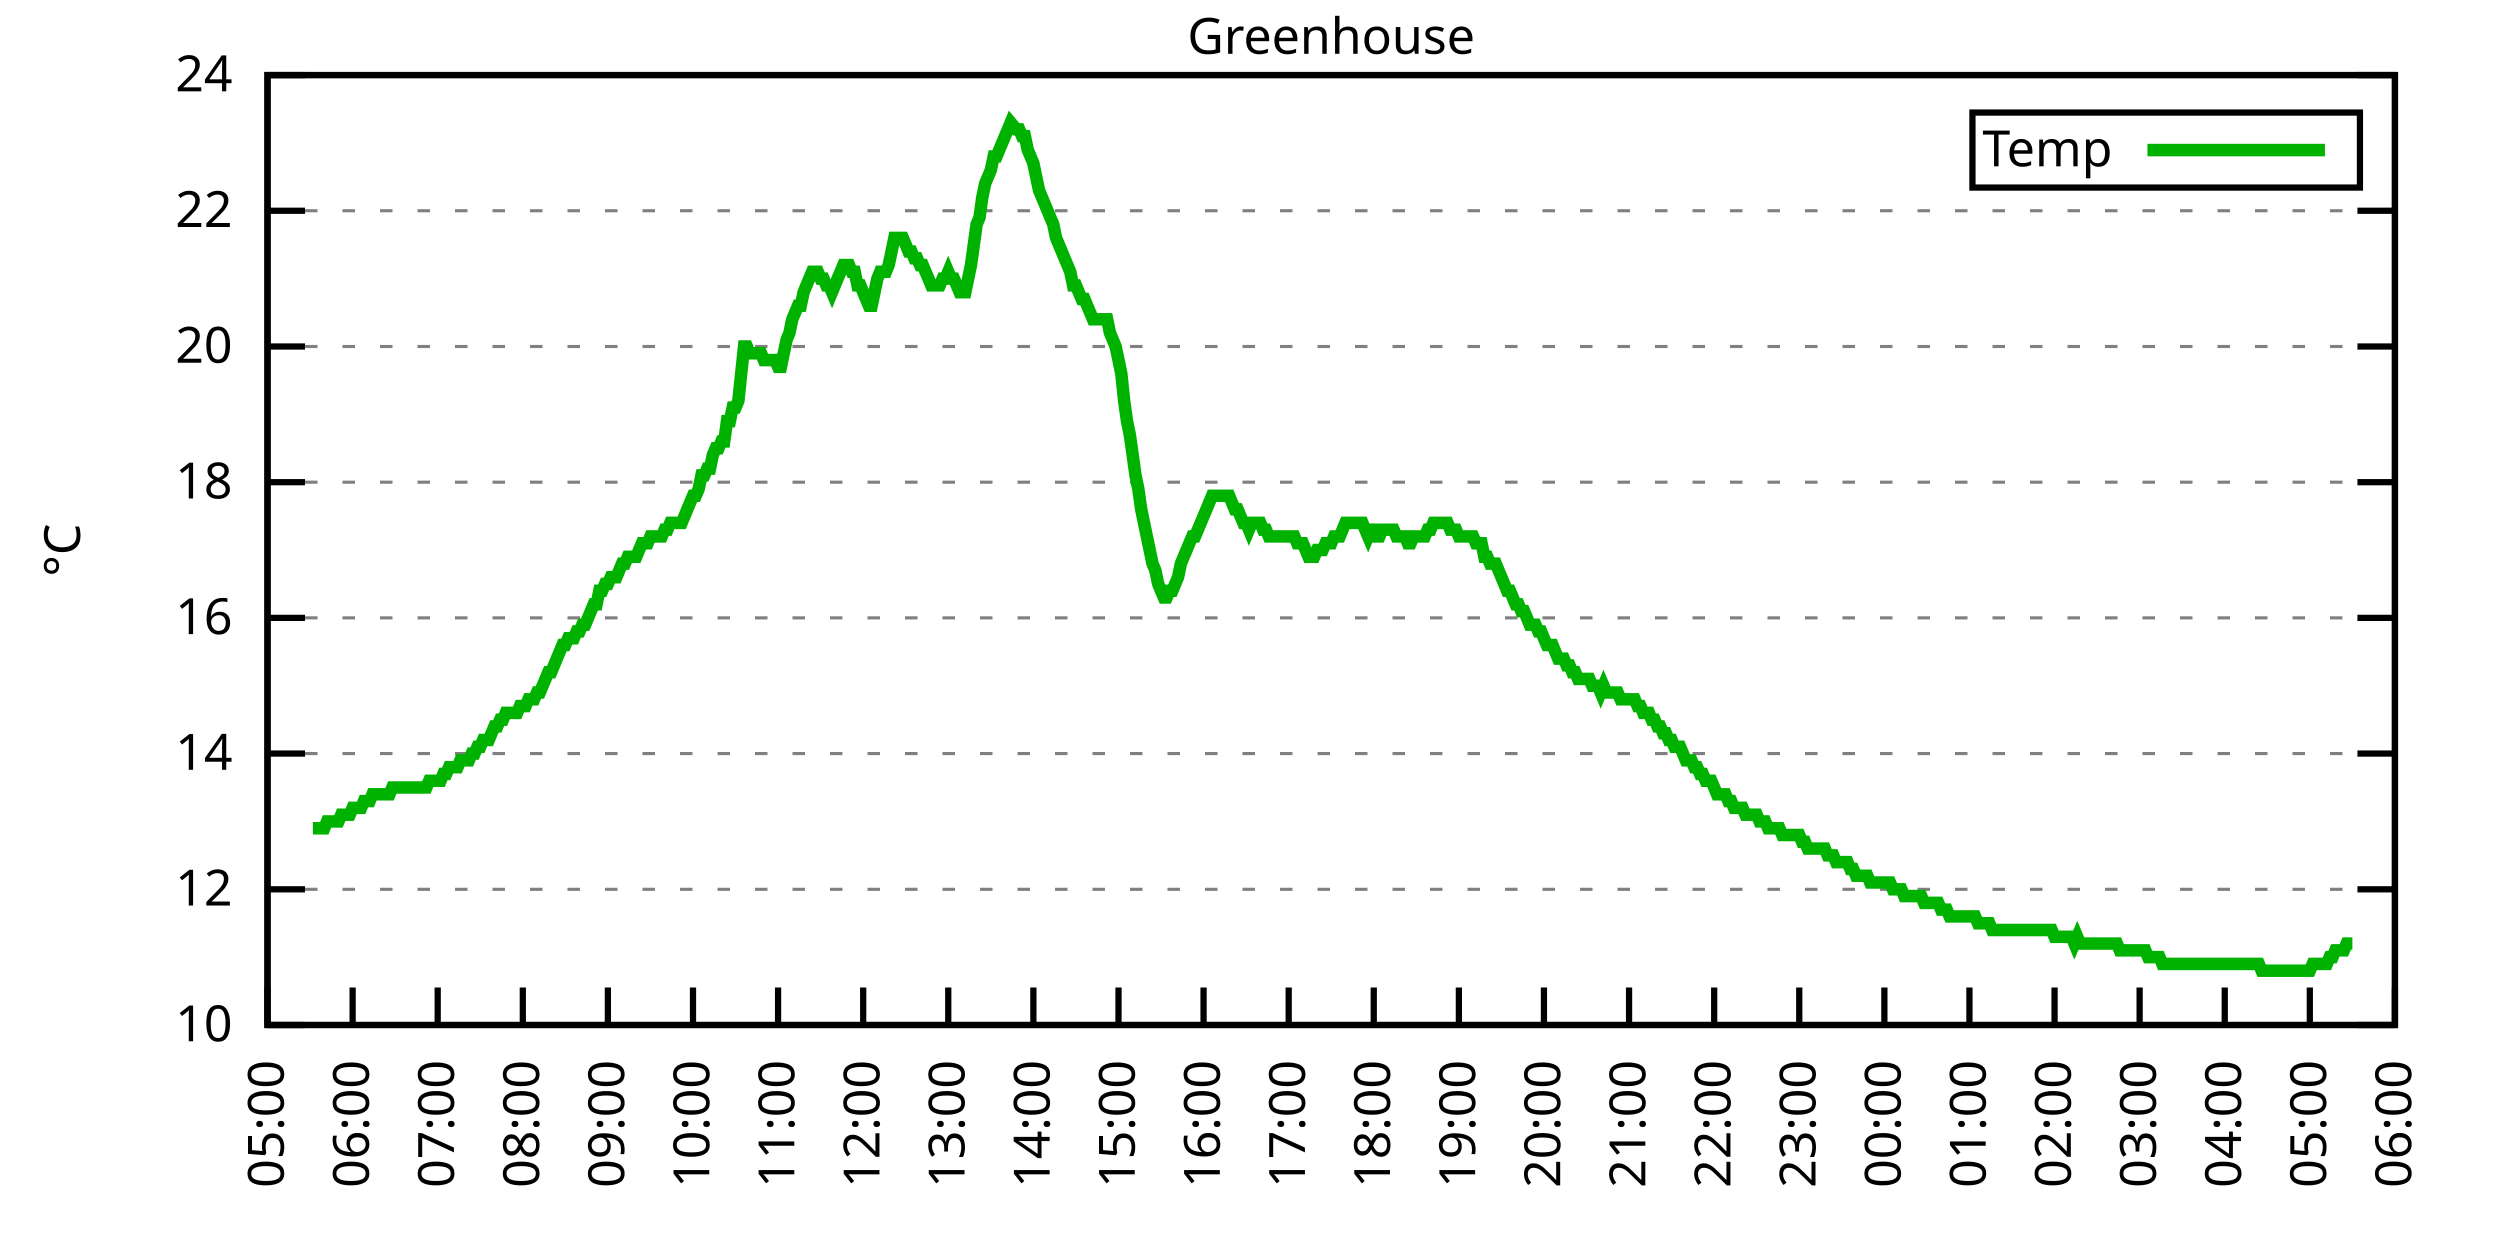
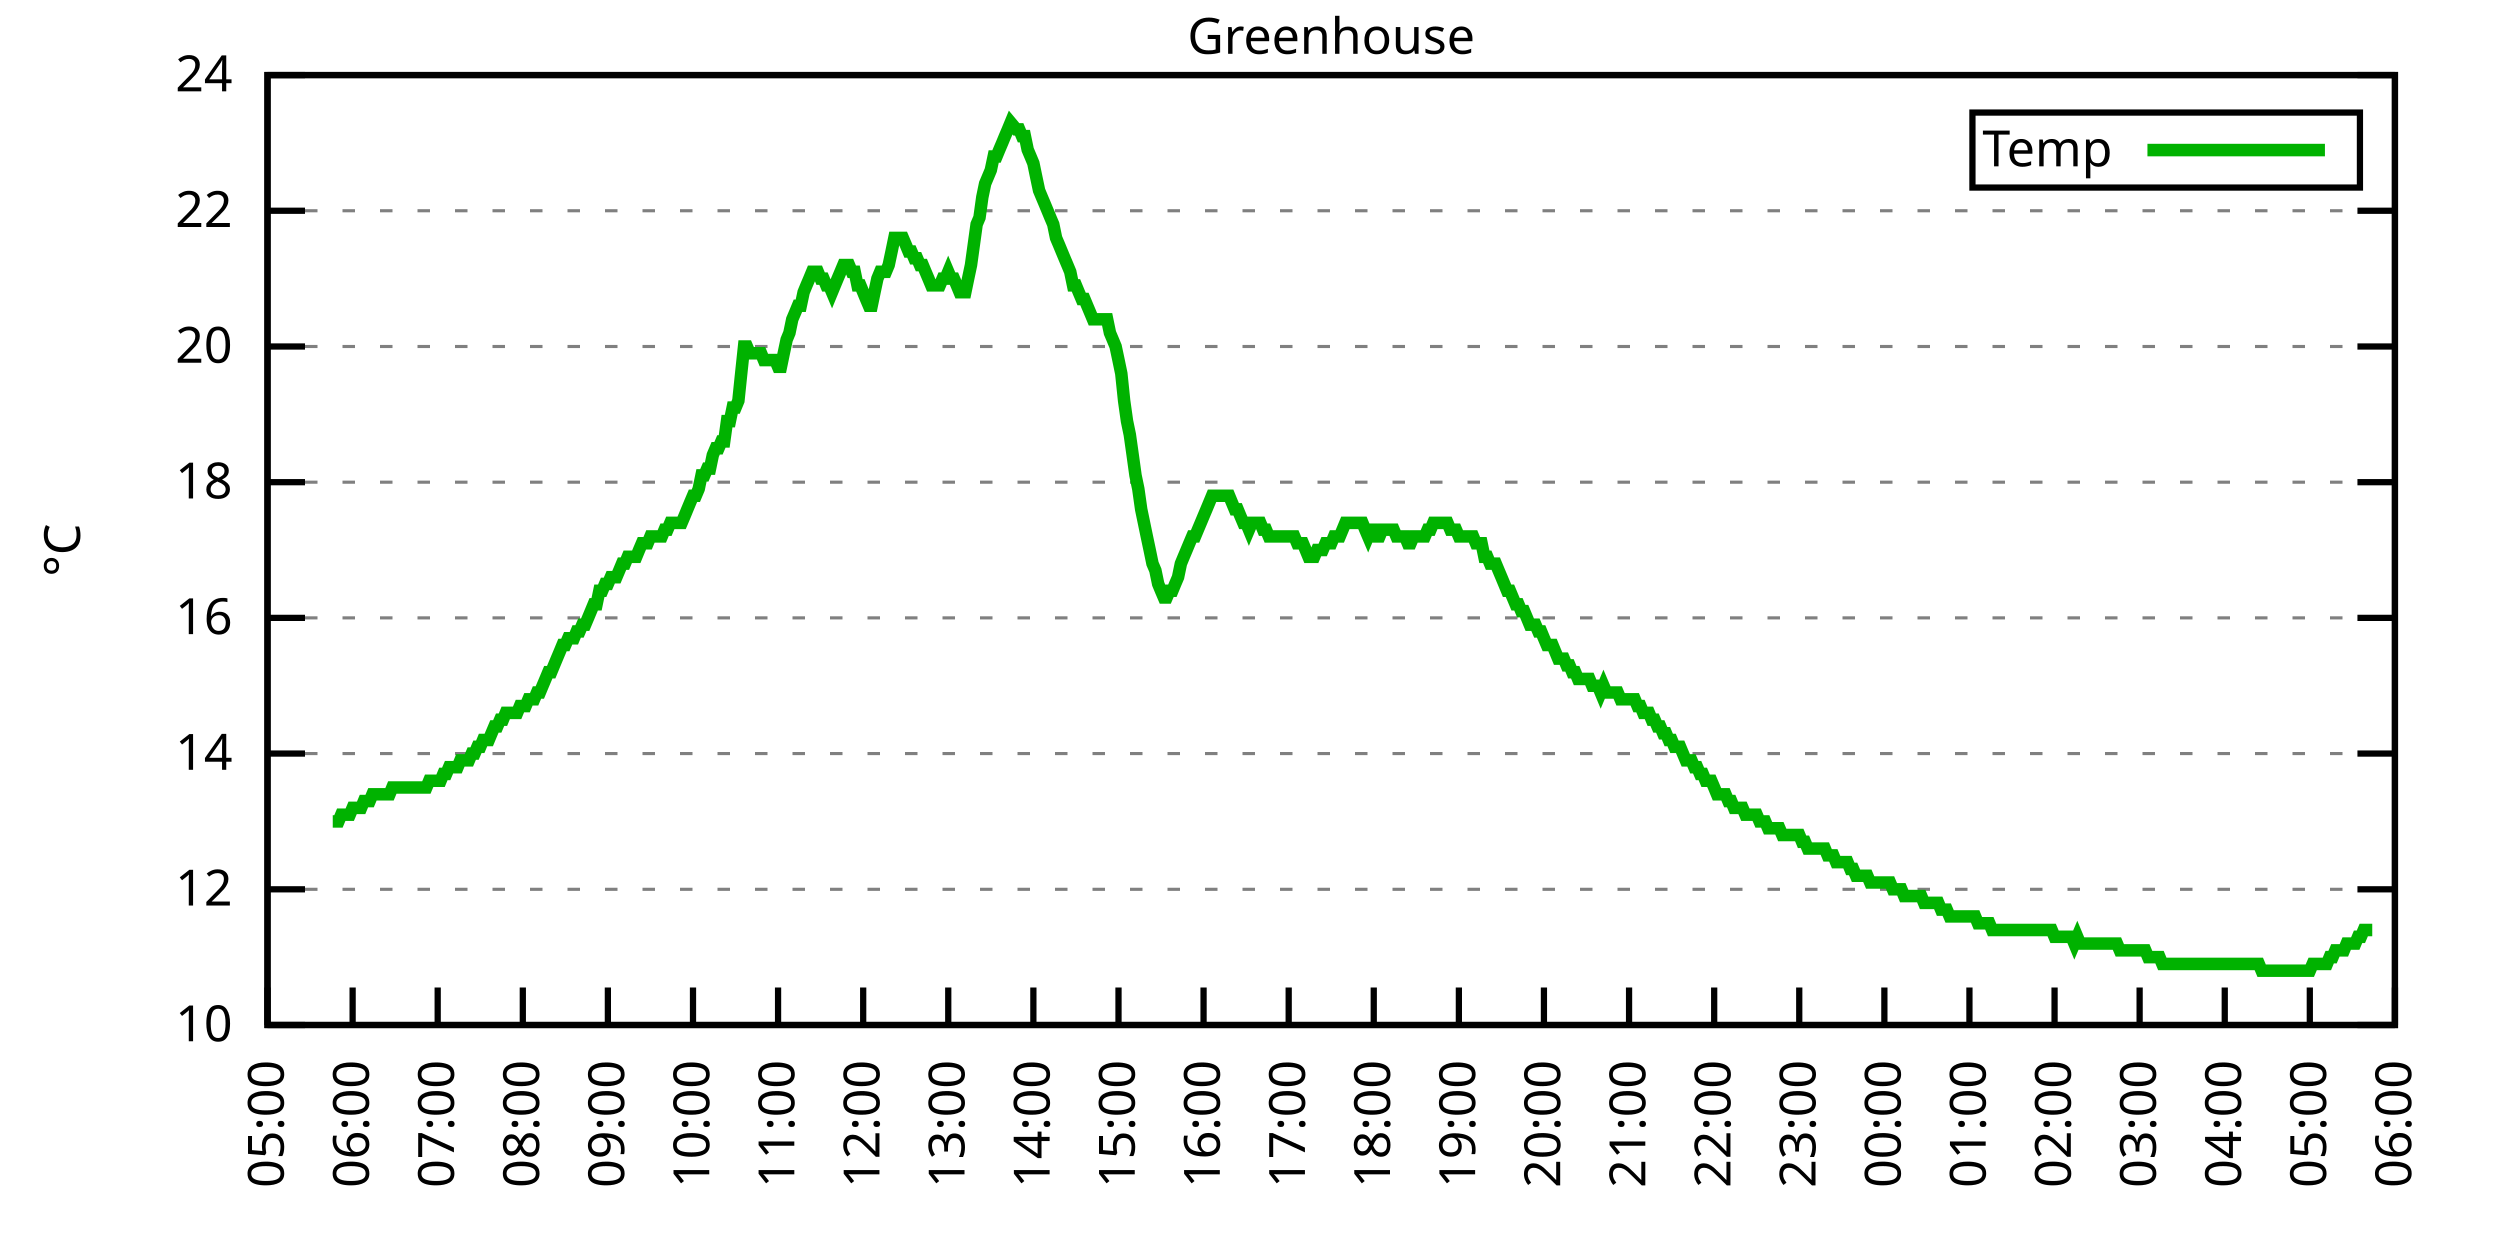
<svg xmlns="http://www.w3.org/2000/svg" xmlns:xlink="http://www.w3.org/1999/xlink" width="400" height="200" viewBox="0 0 400 200">
  <g id="gnuplot_canvas">
    <rect x="0" y="0" width="400" height="200" fill="none" />
    <defs>
      <circle id="gpDot" r="0.5" stroke-width="0.5" stroke="currentColor" />
      <path id="gpPt0" stroke-width="0.333" stroke="currentColor" d="M-1,0 h2 M0,-1 v2" />
      <path id="gpPt1" stroke-width="0.333" stroke="currentColor" d="M-1,-1 L1,1 M1,-1 L-1,1" />
      <path id="gpPt2" stroke-width="0.333" stroke="currentColor" d="M-1,0 L1,0 M0,-1 L0,1 M-1,-1 L1,1 M-1,1 L1,-1" />
      <rect id="gpPt3" stroke-width="0.333" stroke="currentColor" x="-1" y="-1" width="2" height="2" />
      <rect id="gpPt4" stroke-width="0.333" stroke="currentColor" fill="currentColor" x="-1" y="-1" width="2" height="2" />
      <circle id="gpPt5" stroke-width="0.333" stroke="currentColor" cx="0" cy="0" r="1" />
      <use xlink:href="#gpPt5" id="gpPt6" fill="currentColor" stroke="none" />
      <path id="gpPt7" stroke-width="0.333" stroke="currentColor" d="M0,-1.33 L-1.33,0.67 L1.33,0.67 z" />
      <use xlink:href="#gpPt7" id="gpPt8" fill="currentColor" stroke="none" />
      <use xlink:href="#gpPt7" id="gpPt9" stroke="currentColor" transform="rotate(180)" />
      <use xlink:href="#gpPt9" id="gpPt10" fill="currentColor" stroke="none" />
      <use xlink:href="#gpPt3" id="gpPt11" stroke="currentColor" transform="rotate(45)" />
      <use xlink:href="#gpPt11" id="gpPt12" fill="currentColor" stroke="none" />
      <path id="gpPt13" stroke-width="0.333" stroke="currentColor" d="M0,1.330 L1.265,0.411 L0.782,-1.067 L-0.782,-1.076 L-1.265,0.411 z" />
      <use xlink:href="#gpPt13" id="gpPt14" fill="currentColor" stroke="none" />
      <filter id="textbox" filterUnits="objectBoundingBox" x="0" y="0" height="1" width="1">
        <feFlood flood-color="white" flood-opacity="1" result="bgnd" />
        <feComposite in="SourceGraphic" in2="bgnd" operator="atop" />
      </filter>
      <filter id="greybox" filterUnits="objectBoundingBox" x="0" y="0" height="1" width="1">
        <feFlood flood-color="lightgrey" flood-opacity="1" result="grey" />
        <feComposite in="SourceGraphic" in2="grey" operator="atop" />
      </filter>
    </defs>
    <g fill="none" color="white" stroke="currentColor" stroke-width="1.00" stroke-linecap="butt" stroke-linejoin="miter">
</g>
    <g fill="none" color="black" stroke="currentColor" stroke-width="1.00" stroke-linecap="butt" stroke-linejoin="miter">
      <g stroke="none" shape-rendering="crispEdges">
        <polygon fill="rgb(255, 255, 255)" points="42.80,164.00 383.18,164.00 383.18,12.02 42.80,12.02 " />
      </g>
    </g>
    <g fill="none" color="black" stroke="currentColor" stroke-width="1.00" stroke-linecap="butt" stroke-linejoin="miter">
</g>
    <g fill="none" color="black" stroke="black" stroke-width="0.50" stroke-linecap="butt" stroke-linejoin="miter">
</g>
    <g fill="none" color="gray" stroke="currentColor" stroke-width="0.50" stroke-linecap="butt" stroke-linejoin="miter">
      <path stroke="gray" stroke-dasharray="2,4" class="gridline" d="M42.80,164.00 L383.19,164.00  " />
    </g>
    <g fill="none" color="gray" stroke="gray" stroke-width="1.00" stroke-linecap="butt" stroke-linejoin="miter">
</g>
    <g fill="none" color="black" stroke="currentColor" stroke-width="1.00" stroke-linecap="butt" stroke-linejoin="miter">
      <path stroke="black" d="M42.80,164.00 L48.80,164.00 M383.19,164.00 L377.19,164.00  " />
      <g transform="translate(37.20,166.60)" stroke="none" fill="black" font-family="Sans" font-size="8.00" text-anchor="end">
        <text>
          <tspan font-family="Sans"> 10</tspan>
        </text>
      </g>
    </g>
    <g fill="none" color="black" stroke="currentColor" stroke-width="1.00" stroke-linecap="butt" stroke-linejoin="miter">
</g>
    <g fill="none" color="black" stroke="black" stroke-width="0.50" stroke-linecap="butt" stroke-linejoin="miter">
</g>
    <g fill="none" color="gray" stroke="currentColor" stroke-width="0.50" stroke-linecap="butt" stroke-linejoin="miter">
      <path stroke="gray" stroke-dasharray="2,4" class="gridline" d="M42.80,142.29 L383.19,142.29  " />
    </g>
    <g fill="none" color="gray" stroke="gray" stroke-width="1.00" stroke-linecap="butt" stroke-linejoin="miter">
</g>
    <g fill="none" color="black" stroke="currentColor" stroke-width="1.00" stroke-linecap="butt" stroke-linejoin="miter">
      <path stroke="black" d="M42.80,142.29 L48.80,142.29 M383.19,142.29 L377.19,142.29  " />
      <g transform="translate(37.20,144.89)" stroke="none" fill="black" font-family="Sans" font-size="8.00" text-anchor="end">
        <text>
          <tspan font-family="Sans"> 12</tspan>
        </text>
      </g>
    </g>
    <g fill="none" color="black" stroke="currentColor" stroke-width="1.00" stroke-linecap="butt" stroke-linejoin="miter">
</g>
    <g fill="none" color="black" stroke="black" stroke-width="0.50" stroke-linecap="butt" stroke-linejoin="miter">
</g>
    <g fill="none" color="gray" stroke="currentColor" stroke-width="0.50" stroke-linecap="butt" stroke-linejoin="miter">
      <path stroke="gray" stroke-dasharray="2,4" class="gridline" d="M42.80,120.57 L383.19,120.57  " />
    </g>
    <g fill="none" color="gray" stroke="gray" stroke-width="1.00" stroke-linecap="butt" stroke-linejoin="miter">
</g>
    <g fill="none" color="black" stroke="currentColor" stroke-width="1.00" stroke-linecap="butt" stroke-linejoin="miter">
      <path stroke="black" d="M42.80,120.57 L48.80,120.57 M383.19,120.57 L377.19,120.57  " />
      <g transform="translate(37.20,123.17)" stroke="none" fill="black" font-family="Sans" font-size="8.00" text-anchor="end">
        <text>
          <tspan font-family="Sans"> 14</tspan>
        </text>
      </g>
    </g>
    <g fill="none" color="black" stroke="currentColor" stroke-width="1.00" stroke-linecap="butt" stroke-linejoin="miter">
</g>
    <g fill="none" color="black" stroke="black" stroke-width="0.50" stroke-linecap="butt" stroke-linejoin="miter">
</g>
    <g fill="none" color="gray" stroke="currentColor" stroke-width="0.50" stroke-linecap="butt" stroke-linejoin="miter">
      <path stroke="gray" stroke-dasharray="2,4" class="gridline" d="M42.80,98.86 L383.19,98.86  " />
    </g>
    <g fill="none" color="gray" stroke="gray" stroke-width="1.00" stroke-linecap="butt" stroke-linejoin="miter">
</g>
    <g fill="none" color="black" stroke="currentColor" stroke-width="1.00" stroke-linecap="butt" stroke-linejoin="miter">
      <path stroke="black" d="M42.80,98.86 L48.80,98.86 M383.19,98.86 L377.19,98.86  " />
      <g transform="translate(37.20,101.46)" stroke="none" fill="black" font-family="Sans" font-size="8.00" text-anchor="end">
        <text>
          <tspan font-family="Sans"> 16</tspan>
        </text>
      </g>
    </g>
    <g fill="none" color="black" stroke="currentColor" stroke-width="1.00" stroke-linecap="butt" stroke-linejoin="miter">
</g>
    <g fill="none" color="black" stroke="black" stroke-width="0.50" stroke-linecap="butt" stroke-linejoin="miter">
</g>
    <g fill="none" color="gray" stroke="currentColor" stroke-width="0.50" stroke-linecap="butt" stroke-linejoin="miter">
      <path stroke="gray" stroke-dasharray="2,4" class="gridline" d="M42.80,77.15 L383.19,77.15  " />
    </g>
    <g fill="none" color="gray" stroke="gray" stroke-width="1.00" stroke-linecap="butt" stroke-linejoin="miter">
</g>
    <g fill="none" color="black" stroke="currentColor" stroke-width="1.00" stroke-linecap="butt" stroke-linejoin="miter">
      <path stroke="black" d="M42.80,77.15 L48.80,77.15 M383.19,77.15 L377.19,77.15  " />
      <g transform="translate(37.20,79.75)" stroke="none" fill="black" font-family="Sans" font-size="8.00" text-anchor="end">
        <text>
          <tspan font-family="Sans"> 18</tspan>
        </text>
      </g>
    </g>
    <g fill="none" color="black" stroke="currentColor" stroke-width="1.00" stroke-linecap="butt" stroke-linejoin="miter">
</g>
    <g fill="none" color="black" stroke="black" stroke-width="0.50" stroke-linecap="butt" stroke-linejoin="miter">
</g>
    <g fill="none" color="gray" stroke="currentColor" stroke-width="0.50" stroke-linecap="butt" stroke-linejoin="miter">
      <path stroke="gray" stroke-dasharray="2,4" class="gridline" d="M42.80,55.44 L383.19,55.44  " />
    </g>
    <g fill="none" color="gray" stroke="gray" stroke-width="1.00" stroke-linecap="butt" stroke-linejoin="miter">
</g>
    <g fill="none" color="black" stroke="currentColor" stroke-width="1.00" stroke-linecap="butt" stroke-linejoin="miter">
      <path stroke="black" d="M42.80,55.44 L48.80,55.44 M383.19,55.44 L377.19,55.44  " />
      <g transform="translate(37.20,58.04)" stroke="none" fill="black" font-family="Sans" font-size="8.00" text-anchor="end">
        <text>
          <tspan font-family="Sans"> 20</tspan>
        </text>
      </g>
    </g>
    <g fill="none" color="black" stroke="currentColor" stroke-width="1.00" stroke-linecap="butt" stroke-linejoin="miter">
</g>
    <g fill="none" color="black" stroke="black" stroke-width="0.50" stroke-linecap="butt" stroke-linejoin="miter">
</g>
    <g fill="none" color="gray" stroke="currentColor" stroke-width="0.50" stroke-linecap="butt" stroke-linejoin="miter">
      <path stroke="gray" stroke-dasharray="2,4" class="gridline" d="M42.80,33.72 L383.19,33.72  " />
    </g>
    <g fill="none" color="gray" stroke="gray" stroke-width="1.00" stroke-linecap="butt" stroke-linejoin="miter">
</g>
    <g fill="none" color="black" stroke="currentColor" stroke-width="1.00" stroke-linecap="butt" stroke-linejoin="miter">
      <path stroke="black" d="M42.80,33.72 L48.80,33.72 M383.19,33.72 L377.19,33.72  " />
      <g transform="translate(37.20,36.32)" stroke="none" fill="black" font-family="Sans" font-size="8.00" text-anchor="end">
        <text>
          <tspan font-family="Sans"> 22</tspan>
        </text>
      </g>
    </g>
    <g fill="none" color="black" stroke="currentColor" stroke-width="1.00" stroke-linecap="butt" stroke-linejoin="miter">
</g>
    <g fill="none" color="black" stroke="black" stroke-width="0.50" stroke-linecap="butt" stroke-linejoin="miter">
</g>
    <g fill="none" color="gray" stroke="currentColor" stroke-width="0.50" stroke-linecap="butt" stroke-linejoin="miter">
      <path stroke="gray" stroke-dasharray="2,4" class="gridline" d="M42.80,12.01 L383.19,12.01  " />
    </g>
    <g fill="none" color="gray" stroke="gray" stroke-width="1.00" stroke-linecap="butt" stroke-linejoin="miter">
</g>
    <g fill="none" color="black" stroke="currentColor" stroke-width="1.00" stroke-linecap="butt" stroke-linejoin="miter">
      <path stroke="black" d="M42.80,12.01 L48.80,12.01 M383.19,12.01 L377.19,12.01  " />
      <g transform="translate(37.20,14.61)" stroke="none" fill="black" font-family="Sans" font-size="8.00" text-anchor="end">
        <text>
          <tspan font-family="Sans"> 24</tspan>
        </text>
      </g>
    </g>
    <g fill="none" color="black" stroke="currentColor" stroke-width="1.00" stroke-linecap="butt" stroke-linejoin="miter">
      <path stroke="black" d="M42.80,164.00 L42.80,158.00  " />
      <g transform="translate(45.40,169.60) rotate(270.00)" stroke="none" fill="black" font-family="Sans" font-size="8.00" text-anchor="end">
        <text>
          <tspan font-family="Sans">05:00</tspan>
        </text>
      </g>
    </g>
    <g fill="none" color="black" stroke="currentColor" stroke-width="1.00" stroke-linecap="butt" stroke-linejoin="miter">
      <path stroke="black" d="M56.42,164.00 L56.42,158.00  " />
      <g transform="translate(59.02,169.60) rotate(270.00)" stroke="none" fill="black" font-family="Sans" font-size="8.00" text-anchor="end">
        <text>
          <tspan font-family="Sans">06:00</tspan>
        </text>
      </g>
    </g>
    <g fill="none" color="black" stroke="currentColor" stroke-width="1.00" stroke-linecap="butt" stroke-linejoin="miter">
      <path stroke="black" d="M70.03,164.00 L70.03,158.00  " />
      <g transform="translate(72.63,169.60) rotate(270.00)" stroke="none" fill="black" font-family="Sans" font-size="8.00" text-anchor="end">
        <text>
          <tspan font-family="Sans">07:00</tspan>
        </text>
      </g>
    </g>
    <g fill="none" color="black" stroke="currentColor" stroke-width="1.00" stroke-linecap="butt" stroke-linejoin="miter">
      <path stroke="black" d="M83.65,164.00 L83.65,158.00  " />
      <g transform="translate(86.25,169.60) rotate(270.00)" stroke="none" fill="black" font-family="Sans" font-size="8.00" text-anchor="end">
        <text>
          <tspan font-family="Sans">08:00</tspan>
        </text>
      </g>
    </g>
    <g fill="none" color="black" stroke="currentColor" stroke-width="1.00" stroke-linecap="butt" stroke-linejoin="miter">
      <path stroke="black" d="M97.26,164.00 L97.26,158.00  " />
      <g transform="translate(99.86,169.60) rotate(270.00)" stroke="none" fill="black" font-family="Sans" font-size="8.00" text-anchor="end">
        <text>
          <tspan font-family="Sans">09:00</tspan>
        </text>
      </g>
    </g>
    <g fill="none" color="black" stroke="currentColor" stroke-width="1.00" stroke-linecap="butt" stroke-linejoin="miter">
      <path stroke="black" d="M110.88,164.00 L110.88,158.00  " />
      <g transform="translate(113.48,169.60) rotate(270.00)" stroke="none" fill="black" font-family="Sans" font-size="8.00" text-anchor="end">
        <text>
          <tspan font-family="Sans">10:00</tspan>
        </text>
      </g>
    </g>
    <g fill="none" color="black" stroke="currentColor" stroke-width="1.00" stroke-linecap="butt" stroke-linejoin="miter">
      <path stroke="black" d="M124.49,164.00 L124.49,158.00  " />
      <g transform="translate(127.09,169.60) rotate(270.00)" stroke="none" fill="black" font-family="Sans" font-size="8.00" text-anchor="end">
        <text>
          <tspan font-family="Sans">11:00</tspan>
        </text>
      </g>
    </g>
    <g fill="none" color="black" stroke="currentColor" stroke-width="1.00" stroke-linecap="butt" stroke-linejoin="miter">
      <path stroke="black" d="M138.11,164.00 L138.11,158.00  " />
      <g transform="translate(140.71,169.60) rotate(270.00)" stroke="none" fill="black" font-family="Sans" font-size="8.00" text-anchor="end">
        <text>
          <tspan font-family="Sans">12:00</tspan>
        </text>
      </g>
    </g>
    <g fill="none" color="black" stroke="currentColor" stroke-width="1.00" stroke-linecap="butt" stroke-linejoin="miter">
      <path stroke="black" d="M151.72,164.00 L151.72,158.00  " />
      <g transform="translate(154.32,169.60) rotate(270.00)" stroke="none" fill="black" font-family="Sans" font-size="8.00" text-anchor="end">
        <text>
          <tspan font-family="Sans">13:00</tspan>
        </text>
      </g>
    </g>
    <g fill="none" color="black" stroke="currentColor" stroke-width="1.00" stroke-linecap="butt" stroke-linejoin="miter">
      <path stroke="black" d="M165.34,164.00 L165.34,158.00  " />
      <g transform="translate(167.94,169.60) rotate(270.00)" stroke="none" fill="black" font-family="Sans" font-size="8.00" text-anchor="end">
        <text>
          <tspan font-family="Sans">14:00</tspan>
        </text>
      </g>
    </g>
    <g fill="none" color="black" stroke="currentColor" stroke-width="1.00" stroke-linecap="butt" stroke-linejoin="miter">
      <path stroke="black" d="M178.96,164.00 L178.96,158.00  " />
      <g transform="translate(181.56,169.60) rotate(270.00)" stroke="none" fill="black" font-family="Sans" font-size="8.00" text-anchor="end">
        <text>
          <tspan font-family="Sans">15:00</tspan>
        </text>
      </g>
    </g>
    <g fill="none" color="black" stroke="currentColor" stroke-width="1.00" stroke-linecap="butt" stroke-linejoin="miter">
      <path stroke="black" d="M192.57,164.00 L192.57,158.00  " />
      <g transform="translate(195.17,169.60) rotate(270.00)" stroke="none" fill="black" font-family="Sans" font-size="8.00" text-anchor="end">
        <text>
          <tspan font-family="Sans">16:00</tspan>
        </text>
      </g>
    </g>
    <g fill="none" color="black" stroke="currentColor" stroke-width="1.00" stroke-linecap="butt" stroke-linejoin="miter">
      <path stroke="black" d="M206.19,164.00 L206.19,158.00  " />
      <g transform="translate(208.79,169.60) rotate(270.00)" stroke="none" fill="black" font-family="Sans" font-size="8.00" text-anchor="end">
        <text>
          <tspan font-family="Sans">17:00</tspan>
        </text>
      </g>
    </g>
    <g fill="none" color="black" stroke="currentColor" stroke-width="1.00" stroke-linecap="butt" stroke-linejoin="miter">
      <path stroke="black" d="M219.80,164.00 L219.80,158.00  " />
      <g transform="translate(222.40,169.60) rotate(270.00)" stroke="none" fill="black" font-family="Sans" font-size="8.00" text-anchor="end">
        <text>
          <tspan font-family="Sans">18:00</tspan>
        </text>
      </g>
    </g>
    <g fill="none" color="black" stroke="currentColor" stroke-width="1.00" stroke-linecap="butt" stroke-linejoin="miter">
      <path stroke="black" d="M233.42,164.00 L233.42,158.00  " />
      <g transform="translate(236.02,169.60) rotate(270.00)" stroke="none" fill="black" font-family="Sans" font-size="8.00" text-anchor="end">
        <text>
          <tspan font-family="Sans">19:00</tspan>
        </text>
      </g>
    </g>
    <g fill="none" color="black" stroke="currentColor" stroke-width="1.00" stroke-linecap="butt" stroke-linejoin="miter">
      <path stroke="black" d="M247.03,164.00 L247.03,158.00  " />
      <g transform="translate(249.63,169.60) rotate(270.00)" stroke="none" fill="black" font-family="Sans" font-size="8.00" text-anchor="end">
        <text>
          <tspan font-family="Sans">20:00</tspan>
        </text>
      </g>
    </g>
    <g fill="none" color="black" stroke="currentColor" stroke-width="1.00" stroke-linecap="butt" stroke-linejoin="miter">
      <path stroke="black" d="M260.65,164.00 L260.65,158.00  " />
      <g transform="translate(263.25,169.60) rotate(270.00)" stroke="none" fill="black" font-family="Sans" font-size="8.00" text-anchor="end">
        <text>
          <tspan font-family="Sans">21:00</tspan>
        </text>
      </g>
    </g>
    <g fill="none" color="black" stroke="currentColor" stroke-width="1.00" stroke-linecap="butt" stroke-linejoin="miter">
      <path stroke="black" d="M274.27,164.00 L274.27,158.00  " />
      <g transform="translate(276.87,169.60) rotate(270.00)" stroke="none" fill="black" font-family="Sans" font-size="8.00" text-anchor="end">
        <text>
          <tspan font-family="Sans">22:00</tspan>
        </text>
      </g>
    </g>
    <g fill="none" color="black" stroke="currentColor" stroke-width="1.00" stroke-linecap="butt" stroke-linejoin="miter">
      <path stroke="black" d="M287.88,164.00 L287.88,158.00  " />
      <g transform="translate(290.48,169.60) rotate(270.00)" stroke="none" fill="black" font-family="Sans" font-size="8.00" text-anchor="end">
        <text>
          <tspan font-family="Sans">23:00</tspan>
        </text>
      </g>
    </g>
    <g fill="none" color="black" stroke="currentColor" stroke-width="1.00" stroke-linecap="butt" stroke-linejoin="miter">
      <path stroke="black" d="M301.50,164.00 L301.50,158.00  " />
      <g transform="translate(304.10,169.60) rotate(270.00)" stroke="none" fill="black" font-family="Sans" font-size="8.00" text-anchor="end">
        <text>
          <tspan font-family="Sans">00:00</tspan>
        </text>
      </g>
    </g>
    <g fill="none" color="black" stroke="currentColor" stroke-width="1.00" stroke-linecap="butt" stroke-linejoin="miter">
      <path stroke="black" d="M315.11,164.00 L315.11,158.00  " />
      <g transform="translate(317.71,169.60) rotate(270.00)" stroke="none" fill="black" font-family="Sans" font-size="8.00" text-anchor="end">
        <text>
          <tspan font-family="Sans">01:00</tspan>
        </text>
      </g>
    </g>
    <g fill="none" color="black" stroke="currentColor" stroke-width="1.00" stroke-linecap="butt" stroke-linejoin="miter">
      <path stroke="black" d="M328.73,164.00 L328.73,158.00  " />
      <g transform="translate(331.33,169.60) rotate(270.00)" stroke="none" fill="black" font-family="Sans" font-size="8.00" text-anchor="end">
        <text>
          <tspan font-family="Sans">02:00</tspan>
        </text>
      </g>
    </g>
    <g fill="none" color="black" stroke="currentColor" stroke-width="1.00" stroke-linecap="butt" stroke-linejoin="miter">
      <path stroke="black" d="M342.34,164.00 L342.34,158.00  " />
      <g transform="translate(344.94,169.60) rotate(270.00)" stroke="none" fill="black" font-family="Sans" font-size="8.00" text-anchor="end">
        <text>
          <tspan font-family="Sans">03:00</tspan>
        </text>
      </g>
    </g>
    <g fill="none" color="black" stroke="currentColor" stroke-width="1.00" stroke-linecap="butt" stroke-linejoin="miter">
      <path stroke="black" d="M355.96,164.00 L355.96,158.00  " />
      <g transform="translate(358.56,169.60) rotate(270.00)" stroke="none" fill="black" font-family="Sans" font-size="8.00" text-anchor="end">
        <text>
          <tspan font-family="Sans">04:00</tspan>
        </text>
      </g>
    </g>
    <g fill="none" color="black" stroke="currentColor" stroke-width="1.00" stroke-linecap="butt" stroke-linejoin="miter">
      <path stroke="black" d="M369.57,164.00 L369.57,158.00  " />
      <g transform="translate(372.17,169.60) rotate(270.00)" stroke="none" fill="black" font-family="Sans" font-size="8.00" text-anchor="end">
        <text>
          <tspan font-family="Sans">05:00</tspan>
        </text>
      </g>
    </g>
    <g fill="none" color="black" stroke="currentColor" stroke-width="1.00" stroke-linecap="butt" stroke-linejoin="miter">
      <path stroke="black" d="M383.19,164.00 L383.19,158.00  " />
      <g transform="translate(385.79,169.60) rotate(270.00)" stroke="none" fill="black" font-family="Sans" font-size="8.00" text-anchor="end">
        <text>
          <tspan font-family="Sans">06:00</tspan>
        </text>
      </g>
    </g>
    <g fill="none" color="black" stroke="currentColor" stroke-width="1.00" stroke-linecap="butt" stroke-linejoin="miter">
</g>
    <g fill="none" color="black" stroke="currentColor" stroke-width="1.00" stroke-linecap="butt" stroke-linejoin="miter">
      <path stroke="black" d="M42.80,12.01 L42.80,164.00 L383.19,164.00 L383.19,12.01 L42.80,12.01 Z  " />
    </g>
    <g fill="none" color="black" stroke="currentColor" stroke-width="1.00" stroke-linecap="butt" stroke-linejoin="miter">
</g>
    <g fill="none" color="black" stroke="currentColor" stroke-width="1.00" stroke-linecap="butt" stroke-linejoin="miter">
      <path stroke="black" d="M315.59,30.01 L315.59,18.01 L377.59,18.01 L377.59,30.01 L315.59,30.01 Z  " />
    </g>
    <g id="Greenhouse_plot_1">
      <g fill="none" color="white" stroke="black" stroke-width="2.00" stroke-linecap="butt" stroke-linejoin="miter">
</g>
      <g fill="none" color="black" stroke="currentColor" stroke-width="2.00" stroke-linecap="butt" stroke-linejoin="miter">
        <g transform="translate(337.99,26.61)" stroke="none" fill="black" font-family="Sans" font-size="8.00" text-anchor="end">
          <text>
            <tspan font-family="Sans">Temp</tspan>
          </text>
        </g>
      </g>
      <g fill="none" color="black" stroke="currentColor" stroke-width="2.00" stroke-linecap="butt" stroke-linejoin="miter">
-         <path stroke="rgb(  0, 178,   0)" d="M343.59,24.01 L371.99,24.01 M50.06,132.52 L50.52,132.52 L50.97,132.52 L51.42,132.52 L51.88,132.52 L52.33,131.43   L52.78,131.43 L53.24,131.43 L53.69,131.43 L54.15,131.43 L54.60,130.35 L55.05,130.35 L55.51,130.35 L55.96,130.35   L56.42,129.26 L56.87,129.26 L57.32,129.26 L57.78,129.26 L58.23,128.17 L58.68,128.17 L59.14,128.17 L59.59,127.09   L60.05,127.09 L60.50,127.09 L60.95,127.09 L61.41,127.09 L61.86,127.09 L62.32,127.09 L62.77,126.00 L63.22,126.00   L63.68,126.00 L64.13,126.00 L64.58,126.00 L65.04,126.00 L65.49,126.00 L65.95,126.00 L66.40,126.00 L66.85,126.00   L67.31,126.00 L67.76,126.00 L68.22,126.00 L68.67,124.92 L69.12,124.92 L69.58,124.92 L70.03,124.92 L70.49,124.92   L70.94,123.83 L71.39,123.83 L71.85,122.75 L72.30,122.75 L72.75,122.75 L73.21,122.75 L73.66,121.66 L74.12,121.66   L74.57,121.66 L75.02,121.66 L75.48,120.57 L75.93,120.57 L76.39,119.49 L76.84,119.49 L77.29,118.40 L77.75,118.40   L78.20,118.40 L78.65,117.32 L79.11,116.23 L79.56,116.23 L80.02,115.15 L80.47,115.15 L80.92,114.06 L81.38,114.06   L81.83,114.06 L82.29,114.06 L82.74,114.06 L83.19,112.97 L83.65,112.97 L84.10,112.97 L84.55,111.89 L85.01,111.89   L85.46,111.89 L85.92,110.80 L86.37,110.80 L86.82,109.72 L87.28,108.63 L87.73,107.55 L88.19,107.55 L88.64,106.46   L89.09,105.38 L89.55,104.29 L90.00,103.20 L90.45,103.20 L90.91,102.12 L91.36,102.12 L91.82,102.12 L92.27,101.03   L92.72,101.03 L93.18,99.95 L93.63,99.95 L94.09,98.86 L94.54,97.78 L94.99,96.69 L95.45,96.69 L95.90,94.52   L96.35,94.52 L96.81,93.43 L97.26,93.43 L97.72,92.35 L98.17,92.35 L98.62,92.35 L99.08,91.26 L99.53,90.18   L99.99,90.18 L100.44,89.09 L100.89,89.09 L101.35,89.09 L101.80,89.09 L102.25,88.00 L102.71,86.92 L103.16,86.92   L103.62,86.92 L104.07,85.83 L104.52,85.83 L104.98,85.83 L105.43,85.83 L105.89,85.83 L106.34,84.75 L106.79,84.75   L107.25,83.66 L107.70,83.66 L108.15,83.66 L108.61,83.66 L109.06,83.66 L109.52,82.58 L109.97,81.49 L110.42,80.41   L110.88,79.32 L111.33,79.32 L111.79,78.23 L112.24,76.06 L112.69,76.06 L113.15,74.98 L113.60,74.98 L114.05,72.81   L114.51,71.72 L114.96,71.72 L115.42,70.63 L115.87,70.63 L116.32,67.38 L116.78,67.38 L117.23,65.21 L117.69,65.21   L118.14,64.12 L118.59,59.78 L119.05,55.44 L119.50,55.44 L119.96,56.52 L120.41,56.52 L120.86,56.52 L121.32,56.52   L121.77,56.52 L122.22,57.61 L122.68,57.61 L123.13,57.61 L123.59,57.61 L124.04,57.61 L124.49,58.69 L124.95,58.69   L125.40,56.52 L125.86,54.35 L126.31,53.26 L126.76,51.09 L127.22,50.01 L127.67,48.92 L128.12,48.92 L128.58,46.75   L129.03,45.66 L129.49,44.58 L129.94,43.49 L130.39,43.49 L130.85,43.49 L131.30,44.58 L131.76,44.58 L132.21,45.66   L132.66,45.66 L133.12,46.75 L133.57,45.66 L134.02,44.58 L134.48,43.49 L134.93,42.41 L135.39,42.41 L135.84,42.41   L136.29,43.49 L136.75,43.49 L137.20,45.66 L137.66,45.66 L138.11,46.75 L138.56,47.84 L139.02,48.92 L139.47,48.92   L139.92,46.75 L140.38,44.58 L140.83,43.49 L141.29,43.49 L141.74,43.49 L142.19,42.41 L142.65,40.24 L143.10,38.07   L143.56,38.07 L144.01,38.07 L144.46,38.07 L144.92,39.15 L145.37,40.24 L145.82,40.24 L146.28,41.32 L146.73,41.32   L147.19,42.41 L147.64,42.41 L148.09,43.49 L148.55,44.58 L149.00,45.66 L149.46,45.66 L149.91,45.66 L150.36,45.66   L150.82,44.58 L151.27,44.58 L151.72,43.49 L152.18,44.58 L152.63,44.58 L153.09,45.66 L153.54,46.75 L153.99,46.75   L154.45,46.75 L154.90,44.58 L155.36,42.41 L155.81,39.15 L156.26,35.89 L156.72,34.81 L157.17,31.55 L157.62,29.38   L158.08,28.29 L158.53,27.21 L158.99,25.04 L159.44,25.04 L159.89,23.95 L160.35,22.87 L160.80,21.78 L161.26,20.70   L161.71,19.61 L162.62,20.70 L163.07,20.70 L163.52,21.78 L163.98,21.78 L164.43,23.95 L164.89,25.04 L165.34,26.12   L165.79,28.29 L166.25,30.47 L166.70,31.55 L167.16,32.64 L167.61,33.72 L168.06,34.81 L168.52,35.89 L168.97,38.07   L169.43,39.15 L169.88,40.24 L170.33,41.32 L170.79,42.41 L171.24,43.49 L171.69,45.66 L172.15,45.66 L172.60,46.75   L173.06,47.84 L173.51,47.84 L173.96,48.92 L174.42,50.01 L174.87,51.09 L175.33,51.09 L175.78,51.09 L176.23,51.09   L176.69,51.09 L177.14,51.09 L177.59,53.26 L178.05,54.35 L178.50,55.44 L178.96,57.61 L179.41,59.78 L179.86,64.12   L180.32,67.38 L180.77,69.55 L181.23,72.81 L181.68,76.06 L182.13,78.23 L182.59,81.49 L183.04,83.66 L183.49,85.83   L183.95,88.00 L184.40,90.18 L184.86,91.26 L185.31,93.43 L185.76,94.52 L186.22,95.60 L186.67,95.60 L187.13,94.52   L187.58,94.52 L188.03,93.43 L188.49,92.35 L188.94,90.18 L189.39,89.09 L189.85,88.00 L190.30,86.92 L190.76,85.83   L191.21,85.83 L191.66,84.75 L192.12,83.66 L192.57,82.58 L193.03,81.49 L193.48,80.41 L193.93,79.32 L194.39,79.32   L194.84,79.32 L195.29,79.32 L195.75,79.32 L196.20,79.32 L196.66,79.32 L197.11,80.41 L197.56,81.49 L198.02,81.49   L198.47,82.58 L198.93,83.66 L199.38,83.66 L199.83,84.75 L200.29,83.66 L200.74,83.66 L201.19,83.66 L201.65,83.66   L202.10,84.75 L202.56,84.75 L203.01,85.83 L203.46,85.83 L203.92,85.83 L204.37,85.83 L204.83,85.83 L205.28,85.83   L205.73,85.83 L206.19,85.83 L206.64,85.83 L207.09,85.83 L207.55,86.92 L208.00,86.92 L208.46,86.92 L208.91,88.00   L209.36,89.09 L209.82,89.09 L210.27,89.09 L210.73,88.00 L211.18,88.00 L211.63,88.00 L212.09,86.92 L212.54,86.92   L213.00,86.92 L213.45,85.83 L213.90,85.83 L214.36,85.83 L214.81,84.75 L215.26,83.66 L215.72,83.66 L216.17,83.66   L216.63,83.66 L217.08,83.66 L217.53,83.66 L217.99,83.66 L218.44,84.75 L218.90,85.83 L219.35,84.75 L219.80,84.75   L220.26,85.83 L220.71,85.83 L221.16,84.75 L221.62,84.75 L222.07,84.75 L222.53,84.75 L222.98,84.75 L223.43,85.83   L223.89,85.83 L224.34,85.83 L224.80,85.83 L225.25,86.92 L225.70,86.92 L226.16,85.83 L226.61,85.83 L227.06,85.83   L227.52,85.83 L227.97,85.83 L228.43,84.75 L228.88,84.75 L229.33,83.66 L229.79,83.66 L230.24,83.66 L230.70,83.66   L231.15,83.66 L231.60,83.66 L232.06,84.75 L232.51,84.75 L232.96,84.75 L233.42,85.83 L233.87,85.83 L234.33,85.83   L234.78,85.83 L235.23,85.83 L235.69,85.83 L236.14,86.92 L236.60,86.92 L237.05,86.92 L237.50,89.09 L237.96,89.09   L238.41,90.18 L238.86,90.18 L239.32,90.18 L239.77,91.26 L240.23,92.35 L240.68,93.43 L241.13,94.52 L241.59,94.52   L242.04,95.60 L242.50,96.69 L242.95,96.69 L243.40,97.78 L243.86,97.78 L244.31,98.86 L244.76,99.95 L245.22,99.95   L245.67,99.95 L246.13,101.03 L246.58,101.03 L247.03,102.12 L247.49,103.20 L247.94,103.20 L248.40,103.20 L248.85,104.29   L249.30,105.38 L249.76,105.38 L250.21,105.38 L250.66,106.46 L251.12,106.46 L251.57,107.55 L252.03,107.55 L252.48,108.63   L252.93,108.63 L253.39,108.63 L253.84,108.63 L254.30,108.63 L254.75,109.72 L255.20,109.72 L255.66,109.72 L256.11,110.80   L256.56,109.72 L257.02,110.80 L257.47,110.80 L257.93,110.80 L258.38,110.80 L258.83,110.80 L259.29,111.89 L259.74,111.89   L260.20,111.89 L260.65,111.89 L261.10,111.89 L261.56,111.89 L262.01,112.97 L262.47,112.97 L262.92,114.06 L263.37,114.06   L263.83,114.06 L264.28,115.15 L264.73,115.15 L265.19,116.23 L265.64,116.23 L266.10,117.32 L266.55,117.32 L267.00,118.40   L267.46,118.40 L267.91,119.49 L268.37,119.49 L268.82,119.49 L269.27,120.57 L269.73,121.66 L270.18,121.66 L270.63,121.66   L271.09,122.75 L271.54,122.75 L272.00,123.83 L272.45,123.83 L272.90,124.92 L273.36,124.92 L273.81,124.92 L274.27,126.00   L274.72,127.09 L275.17,127.09 L275.63,127.09 L276.08,127.09 L276.53,128.17 L276.99,128.17 L277.44,129.26 L277.90,129.26   L278.35,129.26 L278.80,129.26 L279.26,130.35 L279.71,130.35 L280.17,130.35 L280.62,130.35 L281.07,130.35 L281.53,131.43   L281.98,131.43 L282.43,131.43 L282.89,132.52 L283.34,132.52 L283.80,132.52 L284.25,132.52 L284.70,132.52 L285.16,133.60   L285.61,133.60 L286.07,133.60 L286.52,133.60 L286.97,133.60 L287.43,133.60 L287.88,133.60 L288.33,134.69 L288.79,134.69   L289.24,135.77 L289.70,135.77 L290.15,135.77 L290.60,135.77 L291.06,135.77 L291.51,135.77 L291.97,135.77 L292.42,136.86   L292.87,136.86 L293.33,136.86 L293.78,137.94 L294.23,137.94 L294.69,137.94 L295.14,137.94 L295.60,137.94 L296.05,139.03   L296.50,139.03 L296.96,140.12 L297.41,140.12 L297.87,140.12 L298.32,140.12 L298.77,140.12 L299.23,141.20 L299.68,141.20   L300.13,141.20 L300.59,141.20 L301.04,141.20 L301.50,141.20 L301.95,141.20 L302.40,141.20 L302.86,142.29 L303.31,142.29   L303.77,142.29 L304.22,142.29 L304.67,143.37 L305.13,143.37 L305.58,143.37 L306.03,143.37 L306.49,143.37 L306.94,143.37   L307.40,143.37 L307.85,144.46 L308.30,144.46 L308.76,144.46 L309.21,144.46 L309.67,144.46 L310.12,144.46 L310.57,145.54   L311.03,145.54 L311.48,145.54 L311.94,146.63 L312.39,146.63 L312.84,146.63 L313.30,146.63 L313.75,146.63 L314.20,146.63   L314.66,146.63 L315.11,146.63 L315.57,146.63 L316.02,146.63 L316.47,147.72 L316.93,147.72 L317.38,147.72 L317.84,147.72   L318.29,147.72 L318.74,148.80 L319.20,148.80 L319.65,148.80 L320.10,148.80 L320.56,148.80 L321.01,148.80 L321.47,148.80   L321.92,148.80 L322.37,148.80 L322.83,148.80 L323.28,148.80 L323.74,148.80 L324.19,148.80 L324.64,148.80 L325.10,148.80   L325.55,148.80 L326.00,148.80 L326.46,148.80 L326.91,148.80 L327.37,148.80 L327.82,148.80 L328.27,148.80 L328.73,149.89   L329.18,149.89 L329.64,149.89 L330.09,149.89 L330.54,149.89 L331.00,149.89 L331.45,149.89 L331.90,150.97 L332.36,149.89   L332.81,150.97 L333.27,150.97 L333.72,150.97 L334.17,150.97 L334.63,150.97 L335.08,150.97 L335.54,150.97 L335.99,150.97   L336.44,150.97 L336.90,150.97 L337.35,150.97 L337.80,150.97 L338.26,150.97 L338.71,150.97 L339.17,152.06 L339.62,152.06   L340.07,152.06 L340.53,152.06 L340.98,152.06 L341.44,152.06 L341.89,152.06 L342.34,152.06 L342.80,152.06 L343.25,152.06   L343.70,153.14 L344.16,153.14 L344.61,153.14 L345.07,153.14 L345.52,153.14 L345.97,154.23 L346.43,154.23 L346.88,154.23   L347.34,154.23 L347.79,154.23 L348.24,154.23 L348.70,154.23 L349.15,154.23 L349.60,154.23 L350.06,154.23 L350.51,154.23   L350.97,154.23 L351.42,154.23 L351.87,154.23 L352.33,154.23 L352.78,154.23 L353.24,154.23 L353.69,154.23 L354.14,154.23   L354.60,154.23 L355.05,154.23 L355.50,154.23 L355.96,154.23 L356.41,154.23 L356.87,154.23 L357.32,154.23 L357.77,154.23   L358.23,154.23 L358.68,154.23 L359.14,154.23 L359.59,154.23 L360.04,154.23 L360.50,154.23 L360.95,154.23 L361.41,154.23   L361.86,155.31 L362.31,155.31 L362.77,155.31 L363.22,155.31 L363.67,155.31 L364.13,155.31 L364.58,155.31 L365.04,155.31   L365.49,155.31 L365.94,155.31 L366.40,155.31 L366.85,155.31 L367.31,155.31 L367.76,155.31 L368.21,155.31 L368.67,155.31   L369.12,155.31 L369.57,155.31 L370.03,154.23 L370.48,154.23 L370.94,154.23 L371.39,154.23 L371.84,154.23 L372.30,154.23   L372.75,153.14 L373.21,153.14 L373.66,152.06 L374.11,152.06 L374.57,152.06 L375.02,152.06 L375.47,150.97 L375.93,150.97   L376.38,150.97  " />
+         <path stroke="rgb(  0, 178,   0)" d="M343.59,24.01 L371.99,24.01 M53.24,131.43 L53.69,131.43 L54.15,131.43 L54.60,130.35 L55.05,130.35 L55.51,130.35   L55.96,130.35 L56.42,129.26 L56.87,129.26 L57.32,129.26 L57.78,129.26 L58.23,128.17 L58.68,128.17 L59.14,128.17   L59.59,127.09 L60.05,127.09 L60.50,127.09 L60.95,127.09 L61.41,127.09 L61.86,127.09 L62.32,127.09 L62.77,126.00   L63.22,126.00 L63.68,126.00 L64.13,126.00 L64.58,126.00 L65.04,126.00 L65.49,126.00 L65.95,126.00 L66.40,126.00   L66.85,126.00 L67.31,126.00 L67.76,126.00 L68.22,126.00 L68.67,124.92 L69.12,124.92 L69.58,124.92 L70.03,124.92   L70.49,124.92 L70.94,123.83 L71.39,123.83 L71.85,122.75 L72.30,122.75 L72.75,122.75 L73.21,122.75 L73.66,121.66   L74.12,121.66 L74.57,121.66 L75.02,121.66 L75.48,120.57 L75.93,120.57 L76.39,119.49 L76.84,119.49 L77.29,118.40   L77.75,118.40 L78.20,118.40 L78.65,117.32 L79.11,116.23 L79.56,116.23 L80.02,115.15 L80.47,115.15 L80.92,114.06   L81.38,114.06 L81.83,114.06 L82.29,114.06 L82.74,114.06 L83.19,112.97 L83.65,112.97 L84.10,112.97 L84.55,111.89   L85.01,111.89 L85.46,111.89 L85.92,110.80 L86.37,110.80 L86.82,109.72 L87.28,108.63 L87.73,107.55 L88.19,107.55   L88.64,106.46 L89.09,105.38 L89.55,104.29 L90.00,103.20 L90.45,103.20 L90.91,102.12 L91.36,102.12 L91.82,102.12   L92.27,101.03 L92.72,101.03 L93.18,99.95 L93.63,99.95 L94.09,98.86 L94.54,97.78 L94.99,96.69 L95.45,96.69   L95.90,94.52 L96.35,94.52 L96.81,93.43 L97.26,93.43 L97.72,92.35 L98.17,92.35 L98.62,92.35 L99.08,91.26   L99.53,90.18 L99.99,90.18 L100.44,89.09 L100.89,89.09 L101.35,89.09 L101.80,89.09 L102.25,88.00 L102.71,86.92   L103.16,86.92 L103.62,86.92 L104.07,85.83 L104.52,85.83 L104.98,85.83 L105.43,85.83 L105.89,85.83 L106.34,84.75   L106.79,84.75 L107.25,83.66 L107.70,83.66 L108.15,83.66 L108.61,83.66 L109.06,83.66 L109.52,82.58 L109.97,81.49   L110.42,80.41 L110.88,79.32 L111.33,79.32 L111.79,78.23 L112.24,76.06 L112.69,76.06 L113.15,74.98 L113.60,74.98   L114.05,72.81 L114.51,71.72 L114.96,71.72 L115.42,70.63 L115.87,70.63 L116.32,67.38 L116.78,67.38 L117.23,65.21   L117.69,65.21 L118.14,64.12 L118.59,59.78 L119.05,55.44 L119.50,55.44 L119.96,56.52 L120.41,56.52 L120.86,56.52   L121.32,56.52 L121.77,56.52 L122.22,57.61 L122.68,57.61 L123.13,57.61 L123.59,57.61 L124.04,57.61 L124.49,58.69   L124.95,58.69 L125.40,56.52 L125.86,54.35 L126.31,53.26 L126.76,51.09 L127.22,50.01 L127.67,48.92 L128.12,48.92   L128.58,46.75 L129.03,45.66 L129.49,44.58 L129.94,43.49 L130.39,43.49 L130.85,43.49 L131.30,44.58 L131.76,44.58   L132.21,45.66 L132.66,45.66 L133.12,46.75 L133.57,45.66 L134.02,44.58 L134.48,43.49 L134.93,42.41 L135.39,42.41   L135.84,42.41 L136.29,43.49 L136.75,43.49 L137.20,45.66 L137.66,45.66 L138.11,46.75 L138.56,47.84 L139.02,48.92   L139.47,48.92 L139.92,46.75 L140.38,44.58 L140.83,43.49 L141.29,43.49 L141.74,43.49 L142.19,42.41 L142.65,40.24   L143.10,38.07 L143.56,38.07 L144.01,38.07 L144.46,38.07 L144.92,39.15 L145.37,40.24 L145.82,40.24 L146.28,41.32   L146.73,41.32 L147.19,42.41 L147.64,42.41 L148.09,43.49 L148.55,44.58 L149.00,45.66 L149.46,45.66 L149.91,45.66   L150.36,45.66 L150.82,44.58 L151.27,44.58 L151.72,43.49 L152.18,44.58 L152.63,44.58 L153.09,45.66 L153.54,46.75   L153.99,46.75 L154.45,46.75 L154.90,44.58 L155.36,42.41 L155.81,39.15 L156.26,35.89 L156.72,34.81 L157.17,31.55   L157.62,29.38 L158.08,28.29 L158.53,27.21 L158.99,25.04 L159.44,25.04 L159.89,23.95 L160.35,22.87 L160.80,21.78   L161.26,20.70 L161.71,19.61 L162.62,20.70 L163.07,20.70 L163.52,21.78 L163.98,21.78 L164.43,23.95 L164.89,25.04   L165.34,26.12 L165.79,28.29 L166.25,30.47 L166.70,31.55 L167.16,32.64 L167.61,33.72 L168.06,34.81 L168.52,35.89   L168.97,38.07 L169.43,39.15 L169.88,40.24 L170.33,41.32 L170.79,42.41 L171.24,43.49 L171.69,45.66 L172.15,45.66   L172.60,46.75 L173.06,47.84 L173.51,47.84 L173.96,48.92 L174.42,50.01 L174.87,51.09 L175.33,51.09 L175.78,51.09   L176.23,51.09 L176.69,51.09 L177.14,51.09 L177.59,53.26 L178.05,54.35 L178.50,55.44 L178.96,57.61 L179.41,59.78   L179.86,64.12 L180.32,67.38 L180.77,69.55 L181.23,72.81 L181.68,76.06 L182.13,78.23 L182.59,81.49 L183.04,83.66   L183.49,85.83 L183.95,88.00 L184.40,90.18 L184.86,91.26 L185.31,93.43 L185.76,94.52 L186.22,95.60 L186.67,95.60   L187.13,94.52 L187.58,94.52 L188.03,93.43 L188.49,92.35 L188.94,90.18 L189.39,89.09 L189.85,88.00 L190.30,86.92   L190.76,85.83 L191.21,85.83 L191.66,84.75 L192.12,83.66 L192.57,82.58 L193.03,81.49 L193.48,80.41 L193.93,79.32   L194.39,79.32 L194.84,79.32 L195.29,79.32 L195.75,79.32 L196.20,79.32 L196.66,79.32 L197.11,80.41 L197.56,81.49   L198.02,81.49 L198.47,82.58 L198.93,83.66 L199.38,83.66 L199.83,84.75 L200.29,83.66 L200.74,83.66 L201.19,83.66   L201.65,83.66 L202.10,84.75 L202.56,84.75 L203.01,85.83 L203.46,85.83 L203.92,85.83 L204.37,85.83 L204.83,85.83   L205.28,85.83 L205.73,85.83 L206.19,85.83 L206.64,85.83 L207.09,85.83 L207.55,86.92 L208.00,86.92 L208.46,86.92   L208.91,88.00 L209.36,89.09 L209.82,89.09 L210.27,89.09 L210.73,88.00 L211.18,88.00 L211.63,88.00 L212.09,86.92   L212.54,86.92 L213.00,86.92 L213.45,85.83 L213.90,85.83 L214.36,85.83 L214.81,84.75 L215.26,83.66 L215.72,83.66   L216.17,83.66 L216.63,83.66 L217.08,83.66 L217.53,83.66 L217.99,83.66 L218.44,84.75 L218.90,85.83 L219.35,84.75   L219.80,84.75 L220.26,85.83 L220.71,85.83 L221.16,84.75 L221.62,84.75 L222.07,84.75 L222.53,84.75 L222.98,84.75   L223.43,85.83 L223.89,85.83 L224.34,85.83 L224.80,85.83 L225.25,86.92 L225.70,86.92 L226.16,85.83 L226.61,85.83   L227.06,85.83 L227.52,85.83 L227.97,85.83 L228.43,84.75 L228.88,84.75 L229.33,83.66 L229.79,83.66 L230.24,83.66   L230.70,83.66 L231.15,83.66 L231.60,83.66 L232.06,84.75 L232.51,84.75 L232.96,84.75 L233.42,85.83 L233.87,85.83   L234.33,85.83 L234.78,85.83 L235.23,85.83 L235.69,85.83 L236.14,86.92 L236.60,86.92 L237.05,86.92 L237.50,89.09   L237.96,89.09 L238.41,90.18 L238.86,90.18 L239.32,90.18 L239.77,91.26 L240.23,92.35 L240.68,93.43 L241.13,94.52   L241.59,94.52 L242.04,95.60 L242.50,96.69 L242.95,96.69 L243.40,97.78 L243.86,97.78 L244.31,98.86 L244.76,99.95   L245.22,99.95 L245.67,99.95 L246.13,101.03 L246.58,101.03 L247.03,102.12 L247.49,103.20 L247.94,103.20 L248.40,103.20   L248.85,104.29 L249.30,105.38 L249.76,105.38 L250.21,105.38 L250.66,106.46 L251.12,106.46 L251.57,107.55 L252.03,107.55   L252.48,108.63 L252.93,108.63 L253.39,108.63 L253.84,108.63 L254.30,108.63 L254.75,109.72 L255.20,109.72 L255.66,109.72   L256.11,110.80 L256.56,109.72 L257.02,110.80 L257.47,110.80 L257.93,110.80 L258.38,110.80 L258.83,110.80 L259.29,111.89   L259.74,111.89 L260.20,111.89 L260.65,111.89 L261.10,111.89 L261.56,111.89 L262.01,112.97 L262.47,112.97 L262.92,114.06   L263.37,114.06 L263.83,114.06 L264.28,115.15 L264.73,115.15 L265.19,116.23 L265.64,116.23 L266.10,117.32 L266.55,117.32   L267.00,118.40 L267.46,118.40 L267.91,119.49 L268.37,119.49 L268.82,119.49 L269.27,120.57 L269.73,121.66 L270.18,121.66   L270.63,121.66 L271.09,122.75 L271.54,122.75 L272.00,123.83 L272.45,123.83 L272.90,124.92 L273.36,124.92 L273.81,124.92   L274.27,126.00 L274.72,127.09 L275.17,127.09 L275.63,127.09 L276.08,127.09 L276.53,128.17 L276.99,128.17 L277.44,129.26   L277.90,129.26 L278.35,129.26 L278.80,129.26 L279.26,130.35 L279.71,130.35 L280.17,130.35 L280.62,130.35 L281.07,130.35   L281.53,131.43 L281.98,131.43 L282.43,131.43 L282.89,132.52 L283.34,132.52 L283.80,132.52 L284.25,132.52 L284.70,132.52   L285.16,133.60 L285.61,133.60 L286.07,133.60 L286.52,133.60 L286.97,133.60 L287.43,133.60 L287.88,133.60 L288.33,134.69   L288.79,134.69 L289.24,135.77 L289.70,135.77 L290.15,135.77 L290.60,135.77 L291.06,135.77 L291.51,135.77 L291.97,135.77   L292.42,136.86 L292.87,136.86 L293.33,136.86 L293.78,137.94 L294.23,137.94 L294.69,137.94 L295.14,137.94 L295.60,137.94   L296.05,139.03 L296.50,139.03 L296.96,140.12 L297.41,140.12 L297.87,140.12 L298.32,140.12 L298.77,140.12 L299.23,141.20   L299.68,141.20 L300.13,141.20 L300.59,141.20 L301.04,141.20 L301.50,141.20 L301.95,141.20 L302.40,141.20 L302.86,142.29   L303.31,142.29 L303.77,142.29 L304.22,142.29 L304.67,143.37 L305.13,143.37 L305.58,143.37 L306.03,143.37 L306.49,143.37   L306.94,143.37 L307.40,143.37 L307.85,144.46 L308.30,144.46 L308.76,144.46 L309.21,144.46 L309.67,144.46 L310.12,144.46   L310.57,145.54 L311.03,145.54 L311.48,145.54 L311.94,146.63 L312.39,146.63 L312.84,146.63 L313.30,146.63 L313.75,146.63   L314.20,146.63 L314.66,146.63 L315.11,146.63 L315.57,146.63 L316.02,146.63 L316.47,147.72 L316.93,147.72 L317.38,147.72   L317.84,147.72 L318.29,147.72 L318.74,148.80 L319.20,148.80 L319.65,148.80 L320.10,148.80 L320.56,148.80 L321.01,148.80   L321.47,148.80 L321.92,148.80 L322.37,148.80 L322.83,148.80 L323.28,148.80 L323.74,148.80 L324.19,148.80 L324.64,148.80   L325.10,148.80 L325.55,148.80 L326.00,148.80 L326.46,148.80 L326.91,148.80 L327.37,148.80 L327.82,148.80 L328.27,148.80   L328.73,149.89 L329.18,149.89 L329.64,149.89 L330.09,149.89 L330.54,149.89 L331.00,149.89 L331.45,149.89 L331.90,150.97   L332.36,149.89 L332.81,150.97 L333.27,150.97 L333.72,150.97 L334.17,150.97 L334.63,150.97 L335.08,150.97 L335.54,150.97   L335.99,150.97 L336.44,150.97 L336.90,150.97 L337.35,150.97 L337.80,150.97 L338.26,150.97 L338.71,150.97 L339.17,152.06   L339.62,152.06 L340.07,152.06 L340.53,152.06 L340.98,152.06 L341.44,152.06 L341.89,152.06 L342.34,152.06 L342.80,152.06   L343.25,152.06 L343.70,153.14 L344.16,153.14 L344.61,153.14 L345.07,153.14 L345.52,153.14 L345.97,154.23 L346.43,154.23   L346.88,154.23 L347.34,154.23 L347.79,154.23 L348.24,154.23 L348.70,154.23 L349.15,154.23 L349.60,154.23 L350.06,154.23   L350.51,154.23 L350.97,154.23 L351.42,154.23 L351.87,154.23 L352.33,154.23 L352.78,154.23 L353.24,154.23 L353.69,154.23   L354.14,154.23 L354.60,154.23 L355.05,154.23 L355.50,154.23 L355.96,154.23 L356.41,154.23 L356.87,154.23 L357.32,154.23   L357.77,154.23 L358.23,154.23 L358.68,154.23 L359.14,154.23 L359.59,154.23 L360.04,154.23 L360.50,154.23 L360.95,154.23   L361.41,154.23 L361.86,155.31 L362.31,155.31 L362.77,155.31 L363.22,155.31 L363.67,155.31 L364.13,155.31 L364.58,155.31   L365.04,155.31 L365.49,155.31 L365.94,155.31 L366.40,155.31 L366.85,155.31 L367.31,155.31 L367.76,155.31 L368.21,155.31   L368.67,155.31 L369.12,155.31 L369.57,155.31 L370.03,154.23 L370.48,154.23 L370.94,154.23 L371.39,154.23 L371.84,154.23   L372.30,154.23 L372.75,153.14 L373.21,153.14 L373.66,152.06 L374.11,152.06 L374.57,152.06 L375.02,152.06 L375.47,150.97   L375.93,150.97 L376.38,150.97 L376.84,150.97 L377.29,149.89 L377.74,149.89 L378.20,148.80 L378.65,148.80 L379.11,148.80   L379.56,148.80  " />
      </g>
    </g>
    <g fill="none" color="black" stroke="currentColor" stroke-width="2.00" stroke-linecap="butt" stroke-linejoin="miter">
</g>
    <g fill="none" color="black" stroke="black" stroke-width="1.00" stroke-linecap="butt" stroke-linejoin="miter">
</g>
    <g fill="none" color="black" stroke="currentColor" stroke-width="1.00" stroke-linecap="butt" stroke-linejoin="miter">
      <path stroke="black" d="M42.80,12.01 L42.80,164.00 L383.19,164.00 L383.19,12.01 L42.80,12.01 Z  " />
      <g transform="translate(12.80,88.01) rotate(270.00)" stroke="none" fill="black" font-family="Sans" font-size="8.00" text-anchor="middle">
        <text>
          <tspan font-family="Sans">°C</tspan>
        </text>
      </g>
    </g>
    <g fill="none" color="black" stroke="currentColor" stroke-width="1.00" stroke-linecap="butt" stroke-linejoin="miter">
</g>
    <g fill="none" color="black" stroke="currentColor" stroke-width="1.00" stroke-linecap="butt" stroke-linejoin="miter">
      <g transform="translate(212.99,8.61)" stroke="none" fill="black" font-family="Sans" font-size="8.00" text-anchor="middle">
        <text>
          <tspan font-family="Sans">Greenhouse</tspan>
        </text>
      </g>
    </g>
    <g fill="none" color="black" stroke="currentColor" stroke-width="1.00" stroke-linecap="butt" stroke-linejoin="miter">
</g>
  </g>
</svg>
